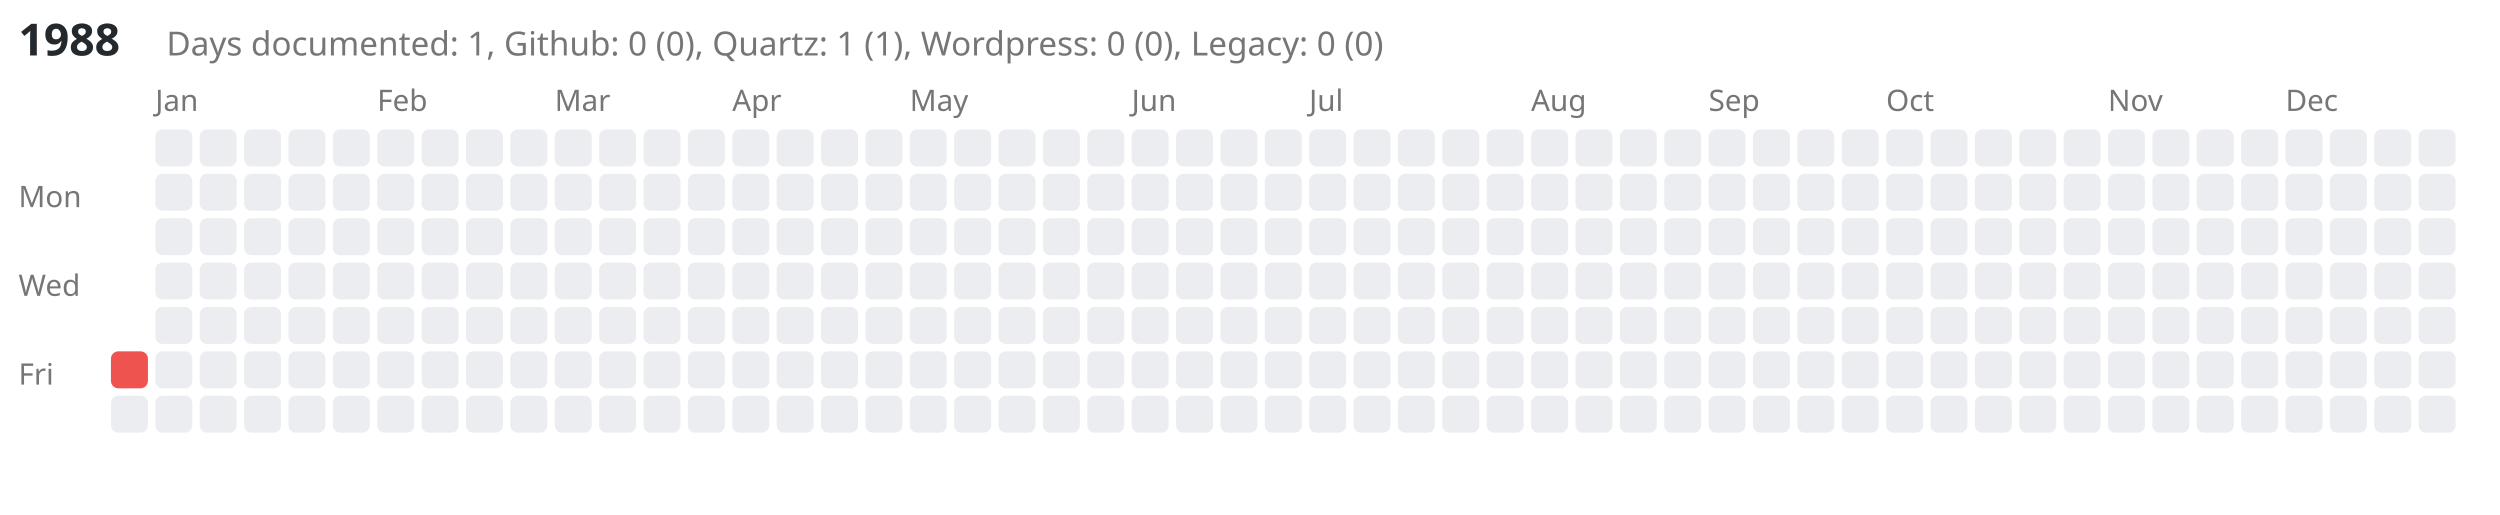
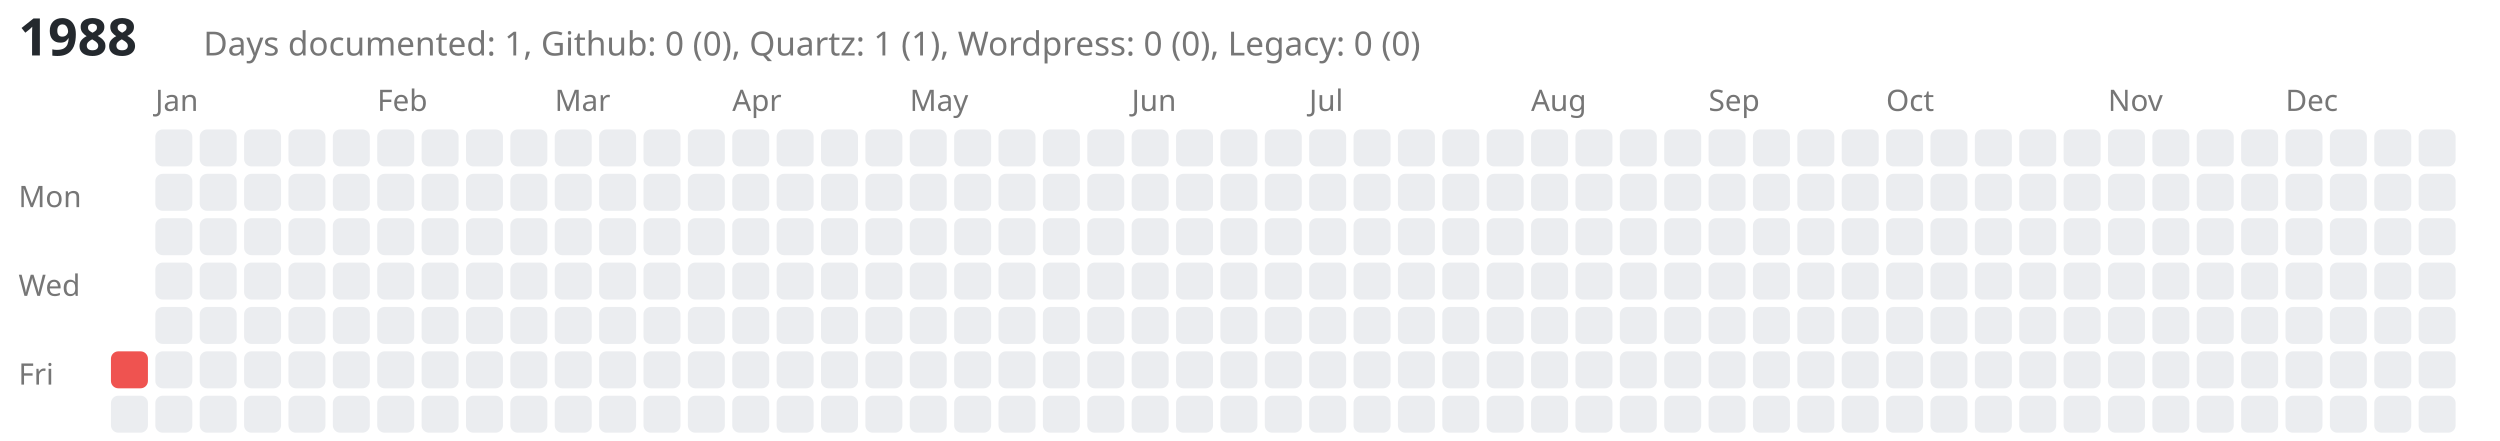
- <svg xmlns="http://www.w3.org/2000/svg" viewBox="0 0 676 139" style="background-color: white;">
-   <text x="5" y="15" font-family="sans-serif" font-size="12" font-weight="bold" fill="#24292e">1988</text>
-   <text x="45" y="15" font-family="sans-serif" font-size="9" fill="#767676">Days documented: 1, Github: 0 (0), Quartz: 1 (1), Wordpress: 0 (0), Legacy: 0 (0)</text>
+ <svg xmlns="http://www.w3.org/2000/svg" viewBox="0 0 676 119" style="background-color: white;">
+   <text x="5" y="15" font-family="sans-serif" font-size="14" font-weight="bold" fill="#24292e">1988</text>
+   <text x="55" y="15" font-family="sans-serif" font-size="9" fill="#767676">Days documented: 1, Github: 0 (0), Quartz: 1 (1), Wordpress: 0 (0), Legacy: 0 (0)</text>
  <text x="5" y="56" font-family="sans-serif" font-size="8" fill="#767676">Mon</text>
  <text x="5" y="80" font-family="sans-serif" font-size="8" fill="#767676">Wed</text>
  <text x="5" y="104" font-family="sans-serif" font-size="8" fill="#767676">Fri</text>
  <a href="https://kreier.github.io/quartz/Diary/1988">
    <rect class="day-cell" data-date="1988-01-01" x="30" y="95" width="10" height="10" fill="#ef5350" rx="2" ry="2" />
  </a>
  <rect class="day-cell" data-date="1988-01-02" x="30" y="107" width="10" height="10" fill="#ebedf0" rx="2" ry="2" />
  <text x="42" y="30" font-family="sans-serif" font-size="8" fill="#767676">Jan</text>
  <rect class="day-cell" data-date="1988-01-03" x="42" y="35" width="10" height="10" fill="#ebedf0" rx="2" ry="2" />
  <rect class="day-cell" data-date="1988-01-04" x="42" y="47" width="10" height="10" fill="#ebedf0" rx="2" ry="2" />
  <rect class="day-cell" data-date="1988-01-05" x="42" y="59" width="10" height="10" fill="#ebedf0" rx="2" ry="2" />
  <rect class="day-cell" data-date="1988-01-06" x="42" y="71" width="10" height="10" fill="#ebedf0" rx="2" ry="2" />
  <rect class="day-cell" data-date="1988-01-07" x="42" y="83" width="10" height="10" fill="#ebedf0" rx="2" ry="2" />
  <rect class="day-cell" data-date="1988-01-08" x="42" y="95" width="10" height="10" fill="#ebedf0" rx="2" ry="2" />
  <rect class="day-cell" data-date="1988-01-09" x="42" y="107" width="10" height="10" fill="#ebedf0" rx="2" ry="2" />
  <rect class="day-cell" data-date="1988-01-10" x="54" y="35" width="10" height="10" fill="#ebedf0" rx="2" ry="2" />
  <rect class="day-cell" data-date="1988-01-11" x="54" y="47" width="10" height="10" fill="#ebedf0" rx="2" ry="2" />
  <rect class="day-cell" data-date="1988-01-12" x="54" y="59" width="10" height="10" fill="#ebedf0" rx="2" ry="2" />
  <rect class="day-cell" data-date="1988-01-13" x="54" y="71" width="10" height="10" fill="#ebedf0" rx="2" ry="2" />
  <rect class="day-cell" data-date="1988-01-14" x="54" y="83" width="10" height="10" fill="#ebedf0" rx="2" ry="2" />
  <rect class="day-cell" data-date="1988-01-15" x="54" y="95" width="10" height="10" fill="#ebedf0" rx="2" ry="2" />
  <rect class="day-cell" data-date="1988-01-16" x="54" y="107" width="10" height="10" fill="#ebedf0" rx="2" ry="2" />
  <rect class="day-cell" data-date="1988-01-17" x="66" y="35" width="10" height="10" fill="#ebedf0" rx="2" ry="2" />
  <rect class="day-cell" data-date="1988-01-18" x="66" y="47" width="10" height="10" fill="#ebedf0" rx="2" ry="2" />
  <rect class="day-cell" data-date="1988-01-19" x="66" y="59" width="10" height="10" fill="#ebedf0" rx="2" ry="2" />
  <rect class="day-cell" data-date="1988-01-20" x="66" y="71" width="10" height="10" fill="#ebedf0" rx="2" ry="2" />
  <rect class="day-cell" data-date="1988-01-21" x="66" y="83" width="10" height="10" fill="#ebedf0" rx="2" ry="2" />
  <rect class="day-cell" data-date="1988-01-22" x="66" y="95" width="10" height="10" fill="#ebedf0" rx="2" ry="2" />
  <rect class="day-cell" data-date="1988-01-23" x="66" y="107" width="10" height="10" fill="#ebedf0" rx="2" ry="2" />
  <rect class="day-cell" data-date="1988-01-24" x="78" y="35" width="10" height="10" fill="#ebedf0" rx="2" ry="2" />
  <rect class="day-cell" data-date="1988-01-25" x="78" y="47" width="10" height="10" fill="#ebedf0" rx="2" ry="2" />
  <rect class="day-cell" data-date="1988-01-26" x="78" y="59" width="10" height="10" fill="#ebedf0" rx="2" ry="2" />
  <rect class="day-cell" data-date="1988-01-27" x="78" y="71" width="10" height="10" fill="#ebedf0" rx="2" ry="2" />
  <rect class="day-cell" data-date="1988-01-28" x="78" y="83" width="10" height="10" fill="#ebedf0" rx="2" ry="2" />
  <rect class="day-cell" data-date="1988-01-29" x="78" y="95" width="10" height="10" fill="#ebedf0" rx="2" ry="2" />
  <rect class="day-cell" data-date="1988-01-30" x="78" y="107" width="10" height="10" fill="#ebedf0" rx="2" ry="2" />
  <rect class="day-cell" data-date="1988-01-31" x="90" y="35" width="10" height="10" fill="#ebedf0" rx="2" ry="2" />
  <rect class="day-cell" data-date="1988-02-01" x="90" y="47" width="10" height="10" fill="#ebedf0" rx="2" ry="2" />
  <rect class="day-cell" data-date="1988-02-02" x="90" y="59" width="10" height="10" fill="#ebedf0" rx="2" ry="2" />
  <rect class="day-cell" data-date="1988-02-03" x="90" y="71" width="10" height="10" fill="#ebedf0" rx="2" ry="2" />
  <rect class="day-cell" data-date="1988-02-04" x="90" y="83" width="10" height="10" fill="#ebedf0" rx="2" ry="2" />
  <rect class="day-cell" data-date="1988-02-05" x="90" y="95" width="10" height="10" fill="#ebedf0" rx="2" ry="2" />
  <rect class="day-cell" data-date="1988-02-06" x="90" y="107" width="10" height="10" fill="#ebedf0" rx="2" ry="2" />
  <text x="102" y="30" font-family="sans-serif" font-size="8" fill="#767676">Feb</text>
  <rect class="day-cell" data-date="1988-02-07" x="102" y="35" width="10" height="10" fill="#ebedf0" rx="2" ry="2" />
  <rect class="day-cell" data-date="1988-02-08" x="102" y="47" width="10" height="10" fill="#ebedf0" rx="2" ry="2" />
  <rect class="day-cell" data-date="1988-02-09" x="102" y="59" width="10" height="10" fill="#ebedf0" rx="2" ry="2" />
  <rect class="day-cell" data-date="1988-02-10" x="102" y="71" width="10" height="10" fill="#ebedf0" rx="2" ry="2" />
  <rect class="day-cell" data-date="1988-02-11" x="102" y="83" width="10" height="10" fill="#ebedf0" rx="2" ry="2" />
  <rect class="day-cell" data-date="1988-02-12" x="102" y="95" width="10" height="10" fill="#ebedf0" rx="2" ry="2" />
  <rect class="day-cell" data-date="1988-02-13" x="102" y="107" width="10" height="10" fill="#ebedf0" rx="2" ry="2" />
  <rect class="day-cell" data-date="1988-02-14" x="114" y="35" width="10" height="10" fill="#ebedf0" rx="2" ry="2" />
  <rect class="day-cell" data-date="1988-02-15" x="114" y="47" width="10" height="10" fill="#ebedf0" rx="2" ry="2" />
  <rect class="day-cell" data-date="1988-02-16" x="114" y="59" width="10" height="10" fill="#ebedf0" rx="2" ry="2" />
  <rect class="day-cell" data-date="1988-02-17" x="114" y="71" width="10" height="10" fill="#ebedf0" rx="2" ry="2" />
  <rect class="day-cell" data-date="1988-02-18" x="114" y="83" width="10" height="10" fill="#ebedf0" rx="2" ry="2" />
  <rect class="day-cell" data-date="1988-02-19" x="114" y="95" width="10" height="10" fill="#ebedf0" rx="2" ry="2" />
  <rect class="day-cell" data-date="1988-02-20" x="114" y="107" width="10" height="10" fill="#ebedf0" rx="2" ry="2" />
  <rect class="day-cell" data-date="1988-02-21" x="126" y="35" width="10" height="10" fill="#ebedf0" rx="2" ry="2" />
  <rect class="day-cell" data-date="1988-02-22" x="126" y="47" width="10" height="10" fill="#ebedf0" rx="2" ry="2" />
  <rect class="day-cell" data-date="1988-02-23" x="126" y="59" width="10" height="10" fill="#ebedf0" rx="2" ry="2" />
  <rect class="day-cell" data-date="1988-02-24" x="126" y="71" width="10" height="10" fill="#ebedf0" rx="2" ry="2" />
  <rect class="day-cell" data-date="1988-02-25" x="126" y="83" width="10" height="10" fill="#ebedf0" rx="2" ry="2" />
  <rect class="day-cell" data-date="1988-02-26" x="126" y="95" width="10" height="10" fill="#ebedf0" rx="2" ry="2" />
  <rect class="day-cell" data-date="1988-02-27" x="126" y="107" width="10" height="10" fill="#ebedf0" rx="2" ry="2" />
  <rect class="day-cell" data-date="1988-02-28" x="138" y="35" width="10" height="10" fill="#ebedf0" rx="2" ry="2" />
  <rect class="day-cell" data-date="1988-02-29" x="138" y="47" width="10" height="10" fill="#ebedf0" rx="2" ry="2" />
  <rect class="day-cell" data-date="1988-03-01" x="138" y="59" width="10" height="10" fill="#ebedf0" rx="2" ry="2" />
  <rect class="day-cell" data-date="1988-03-02" x="138" y="71" width="10" height="10" fill="#ebedf0" rx="2" ry="2" />
  <rect class="day-cell" data-date="1988-03-03" x="138" y="83" width="10" height="10" fill="#ebedf0" rx="2" ry="2" />
  <rect class="day-cell" data-date="1988-03-04" x="138" y="95" width="10" height="10" fill="#ebedf0" rx="2" ry="2" />
  <rect class="day-cell" data-date="1988-03-05" x="138" y="107" width="10" height="10" fill="#ebedf0" rx="2" ry="2" />
  <text x="150" y="30" font-family="sans-serif" font-size="8" fill="#767676">Mar</text>
  <rect class="day-cell" data-date="1988-03-06" x="150" y="35" width="10" height="10" fill="#ebedf0" rx="2" ry="2" />
  <rect class="day-cell" data-date="1988-03-07" x="150" y="47" width="10" height="10" fill="#ebedf0" rx="2" ry="2" />
  <rect class="day-cell" data-date="1988-03-08" x="150" y="59" width="10" height="10" fill="#ebedf0" rx="2" ry="2" />
  <rect class="day-cell" data-date="1988-03-09" x="150" y="71" width="10" height="10" fill="#ebedf0" rx="2" ry="2" />
  <rect class="day-cell" data-date="1988-03-10" x="150" y="83" width="10" height="10" fill="#ebedf0" rx="2" ry="2" />
  <rect class="day-cell" data-date="1988-03-11" x="150" y="95" width="10" height="10" fill="#ebedf0" rx="2" ry="2" />
  <rect class="day-cell" data-date="1988-03-12" x="150" y="107" width="10" height="10" fill="#ebedf0" rx="2" ry="2" />
  <rect class="day-cell" data-date="1988-03-13" x="162" y="35" width="10" height="10" fill="#ebedf0" rx="2" ry="2" />
  <rect class="day-cell" data-date="1988-03-14" x="162" y="47" width="10" height="10" fill="#ebedf0" rx="2" ry="2" />
  <rect class="day-cell" data-date="1988-03-15" x="162" y="59" width="10" height="10" fill="#ebedf0" rx="2" ry="2" />
  <rect class="day-cell" data-date="1988-03-16" x="162" y="71" width="10" height="10" fill="#ebedf0" rx="2" ry="2" />
  <rect class="day-cell" data-date="1988-03-17" x="162" y="83" width="10" height="10" fill="#ebedf0" rx="2" ry="2" />
  <rect class="day-cell" data-date="1988-03-18" x="162" y="95" width="10" height="10" fill="#ebedf0" rx="2" ry="2" />
  <rect class="day-cell" data-date="1988-03-19" x="162" y="107" width="10" height="10" fill="#ebedf0" rx="2" ry="2" />
  <rect class="day-cell" data-date="1988-03-20" x="174" y="35" width="10" height="10" fill="#ebedf0" rx="2" ry="2" />
  <rect class="day-cell" data-date="1988-03-21" x="174" y="47" width="10" height="10" fill="#ebedf0" rx="2" ry="2" />
  <rect class="day-cell" data-date="1988-03-22" x="174" y="59" width="10" height="10" fill="#ebedf0" rx="2" ry="2" />
  <rect class="day-cell" data-date="1988-03-23" x="174" y="71" width="10" height="10" fill="#ebedf0" rx="2" ry="2" />
  <rect class="day-cell" data-date="1988-03-24" x="174" y="83" width="10" height="10" fill="#ebedf0" rx="2" ry="2" />
  <rect class="day-cell" data-date="1988-03-25" x="174" y="95" width="10" height="10" fill="#ebedf0" rx="2" ry="2" />
  <rect class="day-cell" data-date="1988-03-26" x="174" y="107" width="10" height="10" fill="#ebedf0" rx="2" ry="2" />
  <rect class="day-cell" data-date="1988-03-27" x="186" y="35" width="10" height="10" fill="#ebedf0" rx="2" ry="2" />
  <rect class="day-cell" data-date="1988-03-28" x="186" y="47" width="10" height="10" fill="#ebedf0" rx="2" ry="2" />
  <rect class="day-cell" data-date="1988-03-29" x="186" y="59" width="10" height="10" fill="#ebedf0" rx="2" ry="2" />
  <rect class="day-cell" data-date="1988-03-30" x="186" y="71" width="10" height="10" fill="#ebedf0" rx="2" ry="2" />
  <rect class="day-cell" data-date="1988-03-31" x="186" y="83" width="10" height="10" fill="#ebedf0" rx="2" ry="2" />
  <rect class="day-cell" data-date="1988-04-01" x="186" y="95" width="10" height="10" fill="#ebedf0" rx="2" ry="2" />
  <rect class="day-cell" data-date="1988-04-02" x="186" y="107" width="10" height="10" fill="#ebedf0" rx="2" ry="2" />
  <text x="198" y="30" font-family="sans-serif" font-size="8" fill="#767676">Apr</text>
  <rect class="day-cell" data-date="1988-04-03" x="198" y="35" width="10" height="10" fill="#ebedf0" rx="2" ry="2" />
  <rect class="day-cell" data-date="1988-04-04" x="198" y="47" width="10" height="10" fill="#ebedf0" rx="2" ry="2" />
  <rect class="day-cell" data-date="1988-04-05" x="198" y="59" width="10" height="10" fill="#ebedf0" rx="2" ry="2" />
  <rect class="day-cell" data-date="1988-04-06" x="198" y="71" width="10" height="10" fill="#ebedf0" rx="2" ry="2" />
  <rect class="day-cell" data-date="1988-04-07" x="198" y="83" width="10" height="10" fill="#ebedf0" rx="2" ry="2" />
  <rect class="day-cell" data-date="1988-04-08" x="198" y="95" width="10" height="10" fill="#ebedf0" rx="2" ry="2" />
  <rect class="day-cell" data-date="1988-04-09" x="198" y="107" width="10" height="10" fill="#ebedf0" rx="2" ry="2" />
  <rect class="day-cell" data-date="1988-04-10" x="210" y="35" width="10" height="10" fill="#ebedf0" rx="2" ry="2" />
  <rect class="day-cell" data-date="1988-04-11" x="210" y="47" width="10" height="10" fill="#ebedf0" rx="2" ry="2" />
  <rect class="day-cell" data-date="1988-04-12" x="210" y="59" width="10" height="10" fill="#ebedf0" rx="2" ry="2" />
  <rect class="day-cell" data-date="1988-04-13" x="210" y="71" width="10" height="10" fill="#ebedf0" rx="2" ry="2" />
  <rect class="day-cell" data-date="1988-04-14" x="210" y="83" width="10" height="10" fill="#ebedf0" rx="2" ry="2" />
  <rect class="day-cell" data-date="1988-04-15" x="210" y="95" width="10" height="10" fill="#ebedf0" rx="2" ry="2" />
  <rect class="day-cell" data-date="1988-04-16" x="210" y="107" width="10" height="10" fill="#ebedf0" rx="2" ry="2" />
  <rect class="day-cell" data-date="1988-04-17" x="222" y="35" width="10" height="10" fill="#ebedf0" rx="2" ry="2" />
  <rect class="day-cell" data-date="1988-04-18" x="222" y="47" width="10" height="10" fill="#ebedf0" rx="2" ry="2" />
  <rect class="day-cell" data-date="1988-04-19" x="222" y="59" width="10" height="10" fill="#ebedf0" rx="2" ry="2" />
  <rect class="day-cell" data-date="1988-04-20" x="222" y="71" width="10" height="10" fill="#ebedf0" rx="2" ry="2" />
  <rect class="day-cell" data-date="1988-04-21" x="222" y="83" width="10" height="10" fill="#ebedf0" rx="2" ry="2" />
  <rect class="day-cell" data-date="1988-04-22" x="222" y="95" width="10" height="10" fill="#ebedf0" rx="2" ry="2" />
  <rect class="day-cell" data-date="1988-04-23" x="222" y="107" width="10" height="10" fill="#ebedf0" rx="2" ry="2" />
  <rect class="day-cell" data-date="1988-04-24" x="234" y="35" width="10" height="10" fill="#ebedf0" rx="2" ry="2" />
  <rect class="day-cell" data-date="1988-04-25" x="234" y="47" width="10" height="10" fill="#ebedf0" rx="2" ry="2" />
  <rect class="day-cell" data-date="1988-04-26" x="234" y="59" width="10" height="10" fill="#ebedf0" rx="2" ry="2" />
  <rect class="day-cell" data-date="1988-04-27" x="234" y="71" width="10" height="10" fill="#ebedf0" rx="2" ry="2" />
  <rect class="day-cell" data-date="1988-04-28" x="234" y="83" width="10" height="10" fill="#ebedf0" rx="2" ry="2" />
  <rect class="day-cell" data-date="1988-04-29" x="234" y="95" width="10" height="10" fill="#ebedf0" rx="2" ry="2" />
  <rect class="day-cell" data-date="1988-04-30" x="234" y="107" width="10" height="10" fill="#ebedf0" rx="2" ry="2" />
  <text x="246" y="30" font-family="sans-serif" font-size="8" fill="#767676">May</text>
  <rect class="day-cell" data-date="1988-05-01" x="246" y="35" width="10" height="10" fill="#ebedf0" rx="2" ry="2" />
  <rect class="day-cell" data-date="1988-05-02" x="246" y="47" width="10" height="10" fill="#ebedf0" rx="2" ry="2" />
  <rect class="day-cell" data-date="1988-05-03" x="246" y="59" width="10" height="10" fill="#ebedf0" rx="2" ry="2" />
  <rect class="day-cell" data-date="1988-05-04" x="246" y="71" width="10" height="10" fill="#ebedf0" rx="2" ry="2" />
  <rect class="day-cell" data-date="1988-05-05" x="246" y="83" width="10" height="10" fill="#ebedf0" rx="2" ry="2" />
  <rect class="day-cell" data-date="1988-05-06" x="246" y="95" width="10" height="10" fill="#ebedf0" rx="2" ry="2" />
  <rect class="day-cell" data-date="1988-05-07" x="246" y="107" width="10" height="10" fill="#ebedf0" rx="2" ry="2" />
  <rect class="day-cell" data-date="1988-05-08" x="258" y="35" width="10" height="10" fill="#ebedf0" rx="2" ry="2" />
  <rect class="day-cell" data-date="1988-05-09" x="258" y="47" width="10" height="10" fill="#ebedf0" rx="2" ry="2" />
  <rect class="day-cell" data-date="1988-05-10" x="258" y="59" width="10" height="10" fill="#ebedf0" rx="2" ry="2" />
  <rect class="day-cell" data-date="1988-05-11" x="258" y="71" width="10" height="10" fill="#ebedf0" rx="2" ry="2" />
  <rect class="day-cell" data-date="1988-05-12" x="258" y="83" width="10" height="10" fill="#ebedf0" rx="2" ry="2" />
  <rect class="day-cell" data-date="1988-05-13" x="258" y="95" width="10" height="10" fill="#ebedf0" rx="2" ry="2" />
  <rect class="day-cell" data-date="1988-05-14" x="258" y="107" width="10" height="10" fill="#ebedf0" rx="2" ry="2" />
  <rect class="day-cell" data-date="1988-05-15" x="270" y="35" width="10" height="10" fill="#ebedf0" rx="2" ry="2" />
  <rect class="day-cell" data-date="1988-05-16" x="270" y="47" width="10" height="10" fill="#ebedf0" rx="2" ry="2" />
  <rect class="day-cell" data-date="1988-05-17" x="270" y="59" width="10" height="10" fill="#ebedf0" rx="2" ry="2" />
  <rect class="day-cell" data-date="1988-05-18" x="270" y="71" width="10" height="10" fill="#ebedf0" rx="2" ry="2" />
  <rect class="day-cell" data-date="1988-05-19" x="270" y="83" width="10" height="10" fill="#ebedf0" rx="2" ry="2" />
  <rect class="day-cell" data-date="1988-05-20" x="270" y="95" width="10" height="10" fill="#ebedf0" rx="2" ry="2" />
  <rect class="day-cell" data-date="1988-05-21" x="270" y="107" width="10" height="10" fill="#ebedf0" rx="2" ry="2" />
  <rect class="day-cell" data-date="1988-05-22" x="282" y="35" width="10" height="10" fill="#ebedf0" rx="2" ry="2" />
  <rect class="day-cell" data-date="1988-05-23" x="282" y="47" width="10" height="10" fill="#ebedf0" rx="2" ry="2" />
  <rect class="day-cell" data-date="1988-05-24" x="282" y="59" width="10" height="10" fill="#ebedf0" rx="2" ry="2" />
  <rect class="day-cell" data-date="1988-05-25" x="282" y="71" width="10" height="10" fill="#ebedf0" rx="2" ry="2" />
  <rect class="day-cell" data-date="1988-05-26" x="282" y="83" width="10" height="10" fill="#ebedf0" rx="2" ry="2" />
  <rect class="day-cell" data-date="1988-05-27" x="282" y="95" width="10" height="10" fill="#ebedf0" rx="2" ry="2" />
  <rect class="day-cell" data-date="1988-05-28" x="282" y="107" width="10" height="10" fill="#ebedf0" rx="2" ry="2" />
  <rect class="day-cell" data-date="1988-05-29" x="294" y="35" width="10" height="10" fill="#ebedf0" rx="2" ry="2" />
  <rect class="day-cell" data-date="1988-05-30" x="294" y="47" width="10" height="10" fill="#ebedf0" rx="2" ry="2" />
  <rect class="day-cell" data-date="1988-05-31" x="294" y="59" width="10" height="10" fill="#ebedf0" rx="2" ry="2" />
  <rect class="day-cell" data-date="1988-06-01" x="294" y="71" width="10" height="10" fill="#ebedf0" rx="2" ry="2" />
  <rect class="day-cell" data-date="1988-06-02" x="294" y="83" width="10" height="10" fill="#ebedf0" rx="2" ry="2" />
  <rect class="day-cell" data-date="1988-06-03" x="294" y="95" width="10" height="10" fill="#ebedf0" rx="2" ry="2" />
  <rect class="day-cell" data-date="1988-06-04" x="294" y="107" width="10" height="10" fill="#ebedf0" rx="2" ry="2" />
  <text x="306" y="30" font-family="sans-serif" font-size="8" fill="#767676">Jun</text>
  <rect class="day-cell" data-date="1988-06-05" x="306" y="35" width="10" height="10" fill="#ebedf0" rx="2" ry="2" />
  <rect class="day-cell" data-date="1988-06-06" x="306" y="47" width="10" height="10" fill="#ebedf0" rx="2" ry="2" />
  <rect class="day-cell" data-date="1988-06-07" x="306" y="59" width="10" height="10" fill="#ebedf0" rx="2" ry="2" />
  <rect class="day-cell" data-date="1988-06-08" x="306" y="71" width="10" height="10" fill="#ebedf0" rx="2" ry="2" />
  <rect class="day-cell" data-date="1988-06-09" x="306" y="83" width="10" height="10" fill="#ebedf0" rx="2" ry="2" />
  <rect class="day-cell" data-date="1988-06-10" x="306" y="95" width="10" height="10" fill="#ebedf0" rx="2" ry="2" />
  <rect class="day-cell" data-date="1988-06-11" x="306" y="107" width="10" height="10" fill="#ebedf0" rx="2" ry="2" />
  <rect class="day-cell" data-date="1988-06-12" x="318" y="35" width="10" height="10" fill="#ebedf0" rx="2" ry="2" />
  <rect class="day-cell" data-date="1988-06-13" x="318" y="47" width="10" height="10" fill="#ebedf0" rx="2" ry="2" />
  <rect class="day-cell" data-date="1988-06-14" x="318" y="59" width="10" height="10" fill="#ebedf0" rx="2" ry="2" />
  <rect class="day-cell" data-date="1988-06-15" x="318" y="71" width="10" height="10" fill="#ebedf0" rx="2" ry="2" />
  <rect class="day-cell" data-date="1988-06-16" x="318" y="83" width="10" height="10" fill="#ebedf0" rx="2" ry="2" />
  <rect class="day-cell" data-date="1988-06-17" x="318" y="95" width="10" height="10" fill="#ebedf0" rx="2" ry="2" />
  <rect class="day-cell" data-date="1988-06-18" x="318" y="107" width="10" height="10" fill="#ebedf0" rx="2" ry="2" />
  <rect class="day-cell" data-date="1988-06-19" x="330" y="35" width="10" height="10" fill="#ebedf0" rx="2" ry="2" />
  <rect class="day-cell" data-date="1988-06-20" x="330" y="47" width="10" height="10" fill="#ebedf0" rx="2" ry="2" />
  <rect class="day-cell" data-date="1988-06-21" x="330" y="59" width="10" height="10" fill="#ebedf0" rx="2" ry="2" />
  <rect class="day-cell" data-date="1988-06-22" x="330" y="71" width="10" height="10" fill="#ebedf0" rx="2" ry="2" />
  <rect class="day-cell" data-date="1988-06-23" x="330" y="83" width="10" height="10" fill="#ebedf0" rx="2" ry="2" />
  <rect class="day-cell" data-date="1988-06-24" x="330" y="95" width="10" height="10" fill="#ebedf0" rx="2" ry="2" />
  <rect class="day-cell" data-date="1988-06-25" x="330" y="107" width="10" height="10" fill="#ebedf0" rx="2" ry="2" />
  <rect class="day-cell" data-date="1988-06-26" x="342" y="35" width="10" height="10" fill="#ebedf0" rx="2" ry="2" />
  <rect class="day-cell" data-date="1988-06-27" x="342" y="47" width="10" height="10" fill="#ebedf0" rx="2" ry="2" />
  <rect class="day-cell" data-date="1988-06-28" x="342" y="59" width="10" height="10" fill="#ebedf0" rx="2" ry="2" />
  <rect class="day-cell" data-date="1988-06-29" x="342" y="71" width="10" height="10" fill="#ebedf0" rx="2" ry="2" />
  <rect class="day-cell" data-date="1988-06-30" x="342" y="83" width="10" height="10" fill="#ebedf0" rx="2" ry="2" />
  <rect class="day-cell" data-date="1988-07-01" x="342" y="95" width="10" height="10" fill="#ebedf0" rx="2" ry="2" />
  <rect class="day-cell" data-date="1988-07-02" x="342" y="107" width="10" height="10" fill="#ebedf0" rx="2" ry="2" />
  <text x="354" y="30" font-family="sans-serif" font-size="8" fill="#767676">Jul</text>
  <rect class="day-cell" data-date="1988-07-03" x="354" y="35" width="10" height="10" fill="#ebedf0" rx="2" ry="2" />
  <rect class="day-cell" data-date="1988-07-04" x="354" y="47" width="10" height="10" fill="#ebedf0" rx="2" ry="2" />
  <rect class="day-cell" data-date="1988-07-05" x="354" y="59" width="10" height="10" fill="#ebedf0" rx="2" ry="2" />
  <rect class="day-cell" data-date="1988-07-06" x="354" y="71" width="10" height="10" fill="#ebedf0" rx="2" ry="2" />
  <rect class="day-cell" data-date="1988-07-07" x="354" y="83" width="10" height="10" fill="#ebedf0" rx="2" ry="2" />
  <rect class="day-cell" data-date="1988-07-08" x="354" y="95" width="10" height="10" fill="#ebedf0" rx="2" ry="2" />
  <rect class="day-cell" data-date="1988-07-09" x="354" y="107" width="10" height="10" fill="#ebedf0" rx="2" ry="2" />
  <rect class="day-cell" data-date="1988-07-10" x="366" y="35" width="10" height="10" fill="#ebedf0" rx="2" ry="2" />
  <rect class="day-cell" data-date="1988-07-11" x="366" y="47" width="10" height="10" fill="#ebedf0" rx="2" ry="2" />
  <rect class="day-cell" data-date="1988-07-12" x="366" y="59" width="10" height="10" fill="#ebedf0" rx="2" ry="2" />
  <rect class="day-cell" data-date="1988-07-13" x="366" y="71" width="10" height="10" fill="#ebedf0" rx="2" ry="2" />
  <rect class="day-cell" data-date="1988-07-14" x="366" y="83" width="10" height="10" fill="#ebedf0" rx="2" ry="2" />
  <rect class="day-cell" data-date="1988-07-15" x="366" y="95" width="10" height="10" fill="#ebedf0" rx="2" ry="2" />
  <rect class="day-cell" data-date="1988-07-16" x="366" y="107" width="10" height="10" fill="#ebedf0" rx="2" ry="2" />
  <rect class="day-cell" data-date="1988-07-17" x="378" y="35" width="10" height="10" fill="#ebedf0" rx="2" ry="2" />
  <rect class="day-cell" data-date="1988-07-18" x="378" y="47" width="10" height="10" fill="#ebedf0" rx="2" ry="2" />
  <rect class="day-cell" data-date="1988-07-19" x="378" y="59" width="10" height="10" fill="#ebedf0" rx="2" ry="2" />
  <rect class="day-cell" data-date="1988-07-20" x="378" y="71" width="10" height="10" fill="#ebedf0" rx="2" ry="2" />
  <rect class="day-cell" data-date="1988-07-21" x="378" y="83" width="10" height="10" fill="#ebedf0" rx="2" ry="2" />
  <rect class="day-cell" data-date="1988-07-22" x="378" y="95" width="10" height="10" fill="#ebedf0" rx="2" ry="2" />
  <rect class="day-cell" data-date="1988-07-23" x="378" y="107" width="10" height="10" fill="#ebedf0" rx="2" ry="2" />
  <rect class="day-cell" data-date="1988-07-24" x="390" y="35" width="10" height="10" fill="#ebedf0" rx="2" ry="2" />
  <rect class="day-cell" data-date="1988-07-25" x="390" y="47" width="10" height="10" fill="#ebedf0" rx="2" ry="2" />
  <rect class="day-cell" data-date="1988-07-26" x="390" y="59" width="10" height="10" fill="#ebedf0" rx="2" ry="2" />
  <rect class="day-cell" data-date="1988-07-27" x="390" y="71" width="10" height="10" fill="#ebedf0" rx="2" ry="2" />
  <rect class="day-cell" data-date="1988-07-28" x="390" y="83" width="10" height="10" fill="#ebedf0" rx="2" ry="2" />
  <rect class="day-cell" data-date="1988-07-29" x="390" y="95" width="10" height="10" fill="#ebedf0" rx="2" ry="2" />
  <rect class="day-cell" data-date="1988-07-30" x="390" y="107" width="10" height="10" fill="#ebedf0" rx="2" ry="2" />
  <rect class="day-cell" data-date="1988-07-31" x="402" y="35" width="10" height="10" fill="#ebedf0" rx="2" ry="2" />
  <rect class="day-cell" data-date="1988-08-01" x="402" y="47" width="10" height="10" fill="#ebedf0" rx="2" ry="2" />
  <rect class="day-cell" data-date="1988-08-02" x="402" y="59" width="10" height="10" fill="#ebedf0" rx="2" ry="2" />
  <rect class="day-cell" data-date="1988-08-03" x="402" y="71" width="10" height="10" fill="#ebedf0" rx="2" ry="2" />
  <rect class="day-cell" data-date="1988-08-04" x="402" y="83" width="10" height="10" fill="#ebedf0" rx="2" ry="2" />
  <rect class="day-cell" data-date="1988-08-05" x="402" y="95" width="10" height="10" fill="#ebedf0" rx="2" ry="2" />
  <rect class="day-cell" data-date="1988-08-06" x="402" y="107" width="10" height="10" fill="#ebedf0" rx="2" ry="2" />
  <text x="414" y="30" font-family="sans-serif" font-size="8" fill="#767676">Aug</text>
  <rect class="day-cell" data-date="1988-08-07" x="414" y="35" width="10" height="10" fill="#ebedf0" rx="2" ry="2" />
  <rect class="day-cell" data-date="1988-08-08" x="414" y="47" width="10" height="10" fill="#ebedf0" rx="2" ry="2" />
  <rect class="day-cell" data-date="1988-08-09" x="414" y="59" width="10" height="10" fill="#ebedf0" rx="2" ry="2" />
  <rect class="day-cell" data-date="1988-08-10" x="414" y="71" width="10" height="10" fill="#ebedf0" rx="2" ry="2" />
  <rect class="day-cell" data-date="1988-08-11" x="414" y="83" width="10" height="10" fill="#ebedf0" rx="2" ry="2" />
  <rect class="day-cell" data-date="1988-08-12" x="414" y="95" width="10" height="10" fill="#ebedf0" rx="2" ry="2" />
  <rect class="day-cell" data-date="1988-08-13" x="414" y="107" width="10" height="10" fill="#ebedf0" rx="2" ry="2" />
  <rect class="day-cell" data-date="1988-08-14" x="426" y="35" width="10" height="10" fill="#ebedf0" rx="2" ry="2" />
  <rect class="day-cell" data-date="1988-08-15" x="426" y="47" width="10" height="10" fill="#ebedf0" rx="2" ry="2" />
  <rect class="day-cell" data-date="1988-08-16" x="426" y="59" width="10" height="10" fill="#ebedf0" rx="2" ry="2" />
  <rect class="day-cell" data-date="1988-08-17" x="426" y="71" width="10" height="10" fill="#ebedf0" rx="2" ry="2" />
  <rect class="day-cell" data-date="1988-08-18" x="426" y="83" width="10" height="10" fill="#ebedf0" rx="2" ry="2" />
  <rect class="day-cell" data-date="1988-08-19" x="426" y="95" width="10" height="10" fill="#ebedf0" rx="2" ry="2" />
  <rect class="day-cell" data-date="1988-08-20" x="426" y="107" width="10" height="10" fill="#ebedf0" rx="2" ry="2" />
  <rect class="day-cell" data-date="1988-08-21" x="438" y="35" width="10" height="10" fill="#ebedf0" rx="2" ry="2" />
  <rect class="day-cell" data-date="1988-08-22" x="438" y="47" width="10" height="10" fill="#ebedf0" rx="2" ry="2" />
  <rect class="day-cell" data-date="1988-08-23" x="438" y="59" width="10" height="10" fill="#ebedf0" rx="2" ry="2" />
  <rect class="day-cell" data-date="1988-08-24" x="438" y="71" width="10" height="10" fill="#ebedf0" rx="2" ry="2" />
  <rect class="day-cell" data-date="1988-08-25" x="438" y="83" width="10" height="10" fill="#ebedf0" rx="2" ry="2" />
  <rect class="day-cell" data-date="1988-08-26" x="438" y="95" width="10" height="10" fill="#ebedf0" rx="2" ry="2" />
  <rect class="day-cell" data-date="1988-08-27" x="438" y="107" width="10" height="10" fill="#ebedf0" rx="2" ry="2" />
  <rect class="day-cell" data-date="1988-08-28" x="450" y="35" width="10" height="10" fill="#ebedf0" rx="2" ry="2" />
  <rect class="day-cell" data-date="1988-08-29" x="450" y="47" width="10" height="10" fill="#ebedf0" rx="2" ry="2" />
  <rect class="day-cell" data-date="1988-08-30" x="450" y="59" width="10" height="10" fill="#ebedf0" rx="2" ry="2" />
  <rect class="day-cell" data-date="1988-08-31" x="450" y="71" width="10" height="10" fill="#ebedf0" rx="2" ry="2" />
  <rect class="day-cell" data-date="1988-09-01" x="450" y="83" width="10" height="10" fill="#ebedf0" rx="2" ry="2" />
  <rect class="day-cell" data-date="1988-09-02" x="450" y="95" width="10" height="10" fill="#ebedf0" rx="2" ry="2" />
  <rect class="day-cell" data-date="1988-09-03" x="450" y="107" width="10" height="10" fill="#ebedf0" rx="2" ry="2" />
  <text x="462" y="30" font-family="sans-serif" font-size="8" fill="#767676">Sep</text>
  <rect class="day-cell" data-date="1988-09-04" x="462" y="35" width="10" height="10" fill="#ebedf0" rx="2" ry="2" />
  <rect class="day-cell" data-date="1988-09-05" x="462" y="47" width="10" height="10" fill="#ebedf0" rx="2" ry="2" />
  <rect class="day-cell" data-date="1988-09-06" x="462" y="59" width="10" height="10" fill="#ebedf0" rx="2" ry="2" />
  <rect class="day-cell" data-date="1988-09-07" x="462" y="71" width="10" height="10" fill="#ebedf0" rx="2" ry="2" />
  <rect class="day-cell" data-date="1988-09-08" x="462" y="83" width="10" height="10" fill="#ebedf0" rx="2" ry="2" />
  <rect class="day-cell" data-date="1988-09-09" x="462" y="95" width="10" height="10" fill="#ebedf0" rx="2" ry="2" />
  <rect class="day-cell" data-date="1988-09-10" x="462" y="107" width="10" height="10" fill="#ebedf0" rx="2" ry="2" />
  <rect class="day-cell" data-date="1988-09-11" x="474" y="35" width="10" height="10" fill="#ebedf0" rx="2" ry="2" />
  <rect class="day-cell" data-date="1988-09-12" x="474" y="47" width="10" height="10" fill="#ebedf0" rx="2" ry="2" />
  <rect class="day-cell" data-date="1988-09-13" x="474" y="59" width="10" height="10" fill="#ebedf0" rx="2" ry="2" />
  <rect class="day-cell" data-date="1988-09-14" x="474" y="71" width="10" height="10" fill="#ebedf0" rx="2" ry="2" />
  <rect class="day-cell" data-date="1988-09-15" x="474" y="83" width="10" height="10" fill="#ebedf0" rx="2" ry="2" />
  <rect class="day-cell" data-date="1988-09-16" x="474" y="95" width="10" height="10" fill="#ebedf0" rx="2" ry="2" />
  <rect class="day-cell" data-date="1988-09-17" x="474" y="107" width="10" height="10" fill="#ebedf0" rx="2" ry="2" />
  <rect class="day-cell" data-date="1988-09-18" x="486" y="35" width="10" height="10" fill="#ebedf0" rx="2" ry="2" />
  <rect class="day-cell" data-date="1988-09-19" x="486" y="47" width="10" height="10" fill="#ebedf0" rx="2" ry="2" />
  <rect class="day-cell" data-date="1988-09-20" x="486" y="59" width="10" height="10" fill="#ebedf0" rx="2" ry="2" />
  <rect class="day-cell" data-date="1988-09-21" x="486" y="71" width="10" height="10" fill="#ebedf0" rx="2" ry="2" />
  <rect class="day-cell" data-date="1988-09-22" x="486" y="83" width="10" height="10" fill="#ebedf0" rx="2" ry="2" />
  <rect class="day-cell" data-date="1988-09-23" x="486" y="95" width="10" height="10" fill="#ebedf0" rx="2" ry="2" />
  <rect class="day-cell" data-date="1988-09-24" x="486" y="107" width="10" height="10" fill="#ebedf0" rx="2" ry="2" />
  <rect class="day-cell" data-date="1988-09-25" x="498" y="35" width="10" height="10" fill="#ebedf0" rx="2" ry="2" />
  <rect class="day-cell" data-date="1988-09-26" x="498" y="47" width="10" height="10" fill="#ebedf0" rx="2" ry="2" />
  <rect class="day-cell" data-date="1988-09-27" x="498" y="59" width="10" height="10" fill="#ebedf0" rx="2" ry="2" />
  <rect class="day-cell" data-date="1988-09-28" x="498" y="71" width="10" height="10" fill="#ebedf0" rx="2" ry="2" />
  <rect class="day-cell" data-date="1988-09-29" x="498" y="83" width="10" height="10" fill="#ebedf0" rx="2" ry="2" />
  <rect class="day-cell" data-date="1988-09-30" x="498" y="95" width="10" height="10" fill="#ebedf0" rx="2" ry="2" />
  <rect class="day-cell" data-date="1988-10-01" x="498" y="107" width="10" height="10" fill="#ebedf0" rx="2" ry="2" />
  <text x="510" y="30" font-family="sans-serif" font-size="8" fill="#767676">Oct</text>
  <rect class="day-cell" data-date="1988-10-02" x="510" y="35" width="10" height="10" fill="#ebedf0" rx="2" ry="2" />
  <rect class="day-cell" data-date="1988-10-03" x="510" y="47" width="10" height="10" fill="#ebedf0" rx="2" ry="2" />
  <rect class="day-cell" data-date="1988-10-04" x="510" y="59" width="10" height="10" fill="#ebedf0" rx="2" ry="2" />
  <rect class="day-cell" data-date="1988-10-05" x="510" y="71" width="10" height="10" fill="#ebedf0" rx="2" ry="2" />
  <rect class="day-cell" data-date="1988-10-06" x="510" y="83" width="10" height="10" fill="#ebedf0" rx="2" ry="2" />
  <rect class="day-cell" data-date="1988-10-07" x="510" y="95" width="10" height="10" fill="#ebedf0" rx="2" ry="2" />
  <rect class="day-cell" data-date="1988-10-08" x="510" y="107" width="10" height="10" fill="#ebedf0" rx="2" ry="2" />
  <rect class="day-cell" data-date="1988-10-09" x="522" y="35" width="10" height="10" fill="#ebedf0" rx="2" ry="2" />
  <rect class="day-cell" data-date="1988-10-10" x="522" y="47" width="10" height="10" fill="#ebedf0" rx="2" ry="2" />
  <rect class="day-cell" data-date="1988-10-11" x="522" y="59" width="10" height="10" fill="#ebedf0" rx="2" ry="2" />
  <rect class="day-cell" data-date="1988-10-12" x="522" y="71" width="10" height="10" fill="#ebedf0" rx="2" ry="2" />
  <rect class="day-cell" data-date="1988-10-13" x="522" y="83" width="10" height="10" fill="#ebedf0" rx="2" ry="2" />
  <rect class="day-cell" data-date="1988-10-14" x="522" y="95" width="10" height="10" fill="#ebedf0" rx="2" ry="2" />
  <rect class="day-cell" data-date="1988-10-15" x="522" y="107" width="10" height="10" fill="#ebedf0" rx="2" ry="2" />
  <rect class="day-cell" data-date="1988-10-16" x="534" y="35" width="10" height="10" fill="#ebedf0" rx="2" ry="2" />
  <rect class="day-cell" data-date="1988-10-17" x="534" y="47" width="10" height="10" fill="#ebedf0" rx="2" ry="2" />
  <rect class="day-cell" data-date="1988-10-18" x="534" y="59" width="10" height="10" fill="#ebedf0" rx="2" ry="2" />
  <rect class="day-cell" data-date="1988-10-19" x="534" y="71" width="10" height="10" fill="#ebedf0" rx="2" ry="2" />
  <rect class="day-cell" data-date="1988-10-20" x="534" y="83" width="10" height="10" fill="#ebedf0" rx="2" ry="2" />
  <rect class="day-cell" data-date="1988-10-21" x="534" y="95" width="10" height="10" fill="#ebedf0" rx="2" ry="2" />
  <rect class="day-cell" data-date="1988-10-22" x="534" y="107" width="10" height="10" fill="#ebedf0" rx="2" ry="2" />
  <rect class="day-cell" data-date="1988-10-23" x="546" y="35" width="10" height="10" fill="#ebedf0" rx="2" ry="2" />
  <rect class="day-cell" data-date="1988-10-24" x="546" y="47" width="10" height="10" fill="#ebedf0" rx="2" ry="2" />
  <rect class="day-cell" data-date="1988-10-25" x="546" y="59" width="10" height="10" fill="#ebedf0" rx="2" ry="2" />
  <rect class="day-cell" data-date="1988-10-26" x="546" y="71" width="10" height="10" fill="#ebedf0" rx="2" ry="2" />
  <rect class="day-cell" data-date="1988-10-27" x="546" y="83" width="10" height="10" fill="#ebedf0" rx="2" ry="2" />
  <rect class="day-cell" data-date="1988-10-28" x="546" y="95" width="10" height="10" fill="#ebedf0" rx="2" ry="2" />
  <rect class="day-cell" data-date="1988-10-29" x="546" y="107" width="10" height="10" fill="#ebedf0" rx="2" ry="2" />
  <rect class="day-cell" data-date="1988-10-30" x="558" y="35" width="10" height="10" fill="#ebedf0" rx="2" ry="2" />
  <rect class="day-cell" data-date="1988-10-31" x="558" y="47" width="10" height="10" fill="#ebedf0" rx="2" ry="2" />
  <rect class="day-cell" data-date="1988-11-01" x="558" y="59" width="10" height="10" fill="#ebedf0" rx="2" ry="2" />
  <rect class="day-cell" data-date="1988-11-02" x="558" y="71" width="10" height="10" fill="#ebedf0" rx="2" ry="2" />
  <rect class="day-cell" data-date="1988-11-03" x="558" y="83" width="10" height="10" fill="#ebedf0" rx="2" ry="2" />
  <rect class="day-cell" data-date="1988-11-04" x="558" y="95" width="10" height="10" fill="#ebedf0" rx="2" ry="2" />
  <rect class="day-cell" data-date="1988-11-05" x="558" y="107" width="10" height="10" fill="#ebedf0" rx="2" ry="2" />
  <text x="570" y="30" font-family="sans-serif" font-size="8" fill="#767676">Nov</text>
  <rect class="day-cell" data-date="1988-11-06" x="570" y="35" width="10" height="10" fill="#ebedf0" rx="2" ry="2" />
  <rect class="day-cell" data-date="1988-11-07" x="570" y="47" width="10" height="10" fill="#ebedf0" rx="2" ry="2" />
  <rect class="day-cell" data-date="1988-11-08" x="570" y="59" width="10" height="10" fill="#ebedf0" rx="2" ry="2" />
  <rect class="day-cell" data-date="1988-11-09" x="570" y="71" width="10" height="10" fill="#ebedf0" rx="2" ry="2" />
  <rect class="day-cell" data-date="1988-11-10" x="570" y="83" width="10" height="10" fill="#ebedf0" rx="2" ry="2" />
  <rect class="day-cell" data-date="1988-11-11" x="570" y="95" width="10" height="10" fill="#ebedf0" rx="2" ry="2" />
  <rect class="day-cell" data-date="1988-11-12" x="570" y="107" width="10" height="10" fill="#ebedf0" rx="2" ry="2" />
  <rect class="day-cell" data-date="1988-11-13" x="582" y="35" width="10" height="10" fill="#ebedf0" rx="2" ry="2" />
  <rect class="day-cell" data-date="1988-11-14" x="582" y="47" width="10" height="10" fill="#ebedf0" rx="2" ry="2" />
  <rect class="day-cell" data-date="1988-11-15" x="582" y="59" width="10" height="10" fill="#ebedf0" rx="2" ry="2" />
  <rect class="day-cell" data-date="1988-11-16" x="582" y="71" width="10" height="10" fill="#ebedf0" rx="2" ry="2" />
  <rect class="day-cell" data-date="1988-11-17" x="582" y="83" width="10" height="10" fill="#ebedf0" rx="2" ry="2" />
  <rect class="day-cell" data-date="1988-11-18" x="582" y="95" width="10" height="10" fill="#ebedf0" rx="2" ry="2" />
  <rect class="day-cell" data-date="1988-11-19" x="582" y="107" width="10" height="10" fill="#ebedf0" rx="2" ry="2" />
  <rect class="day-cell" data-date="1988-11-20" x="594" y="35" width="10" height="10" fill="#ebedf0" rx="2" ry="2" />
  <rect class="day-cell" data-date="1988-11-21" x="594" y="47" width="10" height="10" fill="#ebedf0" rx="2" ry="2" />
  <rect class="day-cell" data-date="1988-11-22" x="594" y="59" width="10" height="10" fill="#ebedf0" rx="2" ry="2" />
  <rect class="day-cell" data-date="1988-11-23" x="594" y="71" width="10" height="10" fill="#ebedf0" rx="2" ry="2" />
  <rect class="day-cell" data-date="1988-11-24" x="594" y="83" width="10" height="10" fill="#ebedf0" rx="2" ry="2" />
  <rect class="day-cell" data-date="1988-11-25" x="594" y="95" width="10" height="10" fill="#ebedf0" rx="2" ry="2" />
  <rect class="day-cell" data-date="1988-11-26" x="594" y="107" width="10" height="10" fill="#ebedf0" rx="2" ry="2" />
  <rect class="day-cell" data-date="1988-11-27" x="606" y="35" width="10" height="10" fill="#ebedf0" rx="2" ry="2" />
  <rect class="day-cell" data-date="1988-11-28" x="606" y="47" width="10" height="10" fill="#ebedf0" rx="2" ry="2" />
  <rect class="day-cell" data-date="1988-11-29" x="606" y="59" width="10" height="10" fill="#ebedf0" rx="2" ry="2" />
  <rect class="day-cell" data-date="1988-11-30" x="606" y="71" width="10" height="10" fill="#ebedf0" rx="2" ry="2" />
  <rect class="day-cell" data-date="1988-12-01" x="606" y="83" width="10" height="10" fill="#ebedf0" rx="2" ry="2" />
  <rect class="day-cell" data-date="1988-12-02" x="606" y="95" width="10" height="10" fill="#ebedf0" rx="2" ry="2" />
  <rect class="day-cell" data-date="1988-12-03" x="606" y="107" width="10" height="10" fill="#ebedf0" rx="2" ry="2" />
  <text x="618" y="30" font-family="sans-serif" font-size="8" fill="#767676">Dec</text>
  <rect class="day-cell" data-date="1988-12-04" x="618" y="35" width="10" height="10" fill="#ebedf0" rx="2" ry="2" />
  <rect class="day-cell" data-date="1988-12-05" x="618" y="47" width="10" height="10" fill="#ebedf0" rx="2" ry="2" />
  <rect class="day-cell" data-date="1988-12-06" x="618" y="59" width="10" height="10" fill="#ebedf0" rx="2" ry="2" />
  <rect class="day-cell" data-date="1988-12-07" x="618" y="71" width="10" height="10" fill="#ebedf0" rx="2" ry="2" />
  <rect class="day-cell" data-date="1988-12-08" x="618" y="83" width="10" height="10" fill="#ebedf0" rx="2" ry="2" />
  <rect class="day-cell" data-date="1988-12-09" x="618" y="95" width="10" height="10" fill="#ebedf0" rx="2" ry="2" />
  <rect class="day-cell" data-date="1988-12-10" x="618" y="107" width="10" height="10" fill="#ebedf0" rx="2" ry="2" />
  <rect class="day-cell" data-date="1988-12-11" x="630" y="35" width="10" height="10" fill="#ebedf0" rx="2" ry="2" />
  <rect class="day-cell" data-date="1988-12-12" x="630" y="47" width="10" height="10" fill="#ebedf0" rx="2" ry="2" />
  <rect class="day-cell" data-date="1988-12-13" x="630" y="59" width="10" height="10" fill="#ebedf0" rx="2" ry="2" />
  <rect class="day-cell" data-date="1988-12-14" x="630" y="71" width="10" height="10" fill="#ebedf0" rx="2" ry="2" />
  <rect class="day-cell" data-date="1988-12-15" x="630" y="83" width="10" height="10" fill="#ebedf0" rx="2" ry="2" />
  <rect class="day-cell" data-date="1988-12-16" x="630" y="95" width="10" height="10" fill="#ebedf0" rx="2" ry="2" />
  <rect class="day-cell" data-date="1988-12-17" x="630" y="107" width="10" height="10" fill="#ebedf0" rx="2" ry="2" />
  <rect class="day-cell" data-date="1988-12-18" x="642" y="35" width="10" height="10" fill="#ebedf0" rx="2" ry="2" />
  <rect class="day-cell" data-date="1988-12-19" x="642" y="47" width="10" height="10" fill="#ebedf0" rx="2" ry="2" />
  <rect class="day-cell" data-date="1988-12-20" x="642" y="59" width="10" height="10" fill="#ebedf0" rx="2" ry="2" />
  <rect class="day-cell" data-date="1988-12-21" x="642" y="71" width="10" height="10" fill="#ebedf0" rx="2" ry="2" />
  <rect class="day-cell" data-date="1988-12-22" x="642" y="83" width="10" height="10" fill="#ebedf0" rx="2" ry="2" />
  <rect class="day-cell" data-date="1988-12-23" x="642" y="95" width="10" height="10" fill="#ebedf0" rx="2" ry="2" />
  <rect class="day-cell" data-date="1988-12-24" x="642" y="107" width="10" height="10" fill="#ebedf0" rx="2" ry="2" />
  <rect class="day-cell" data-date="1988-12-25" x="654" y="35" width="10" height="10" fill="#ebedf0" rx="2" ry="2" />
  <rect class="day-cell" data-date="1988-12-26" x="654" y="47" width="10" height="10" fill="#ebedf0" rx="2" ry="2" />
  <rect class="day-cell" data-date="1988-12-27" x="654" y="59" width="10" height="10" fill="#ebedf0" rx="2" ry="2" />
  <rect class="day-cell" data-date="1988-12-28" x="654" y="71" width="10" height="10" fill="#ebedf0" rx="2" ry="2" />
  <rect class="day-cell" data-date="1988-12-29" x="654" y="83" width="10" height="10" fill="#ebedf0" rx="2" ry="2" />
  <rect class="day-cell" data-date="1988-12-30" x="654" y="95" width="10" height="10" fill="#ebedf0" rx="2" ry="2" />
  <rect class="day-cell" data-date="1988-12-31" x="654" y="107" width="10" height="10" fill="#ebedf0" rx="2" ry="2" />
</svg>
